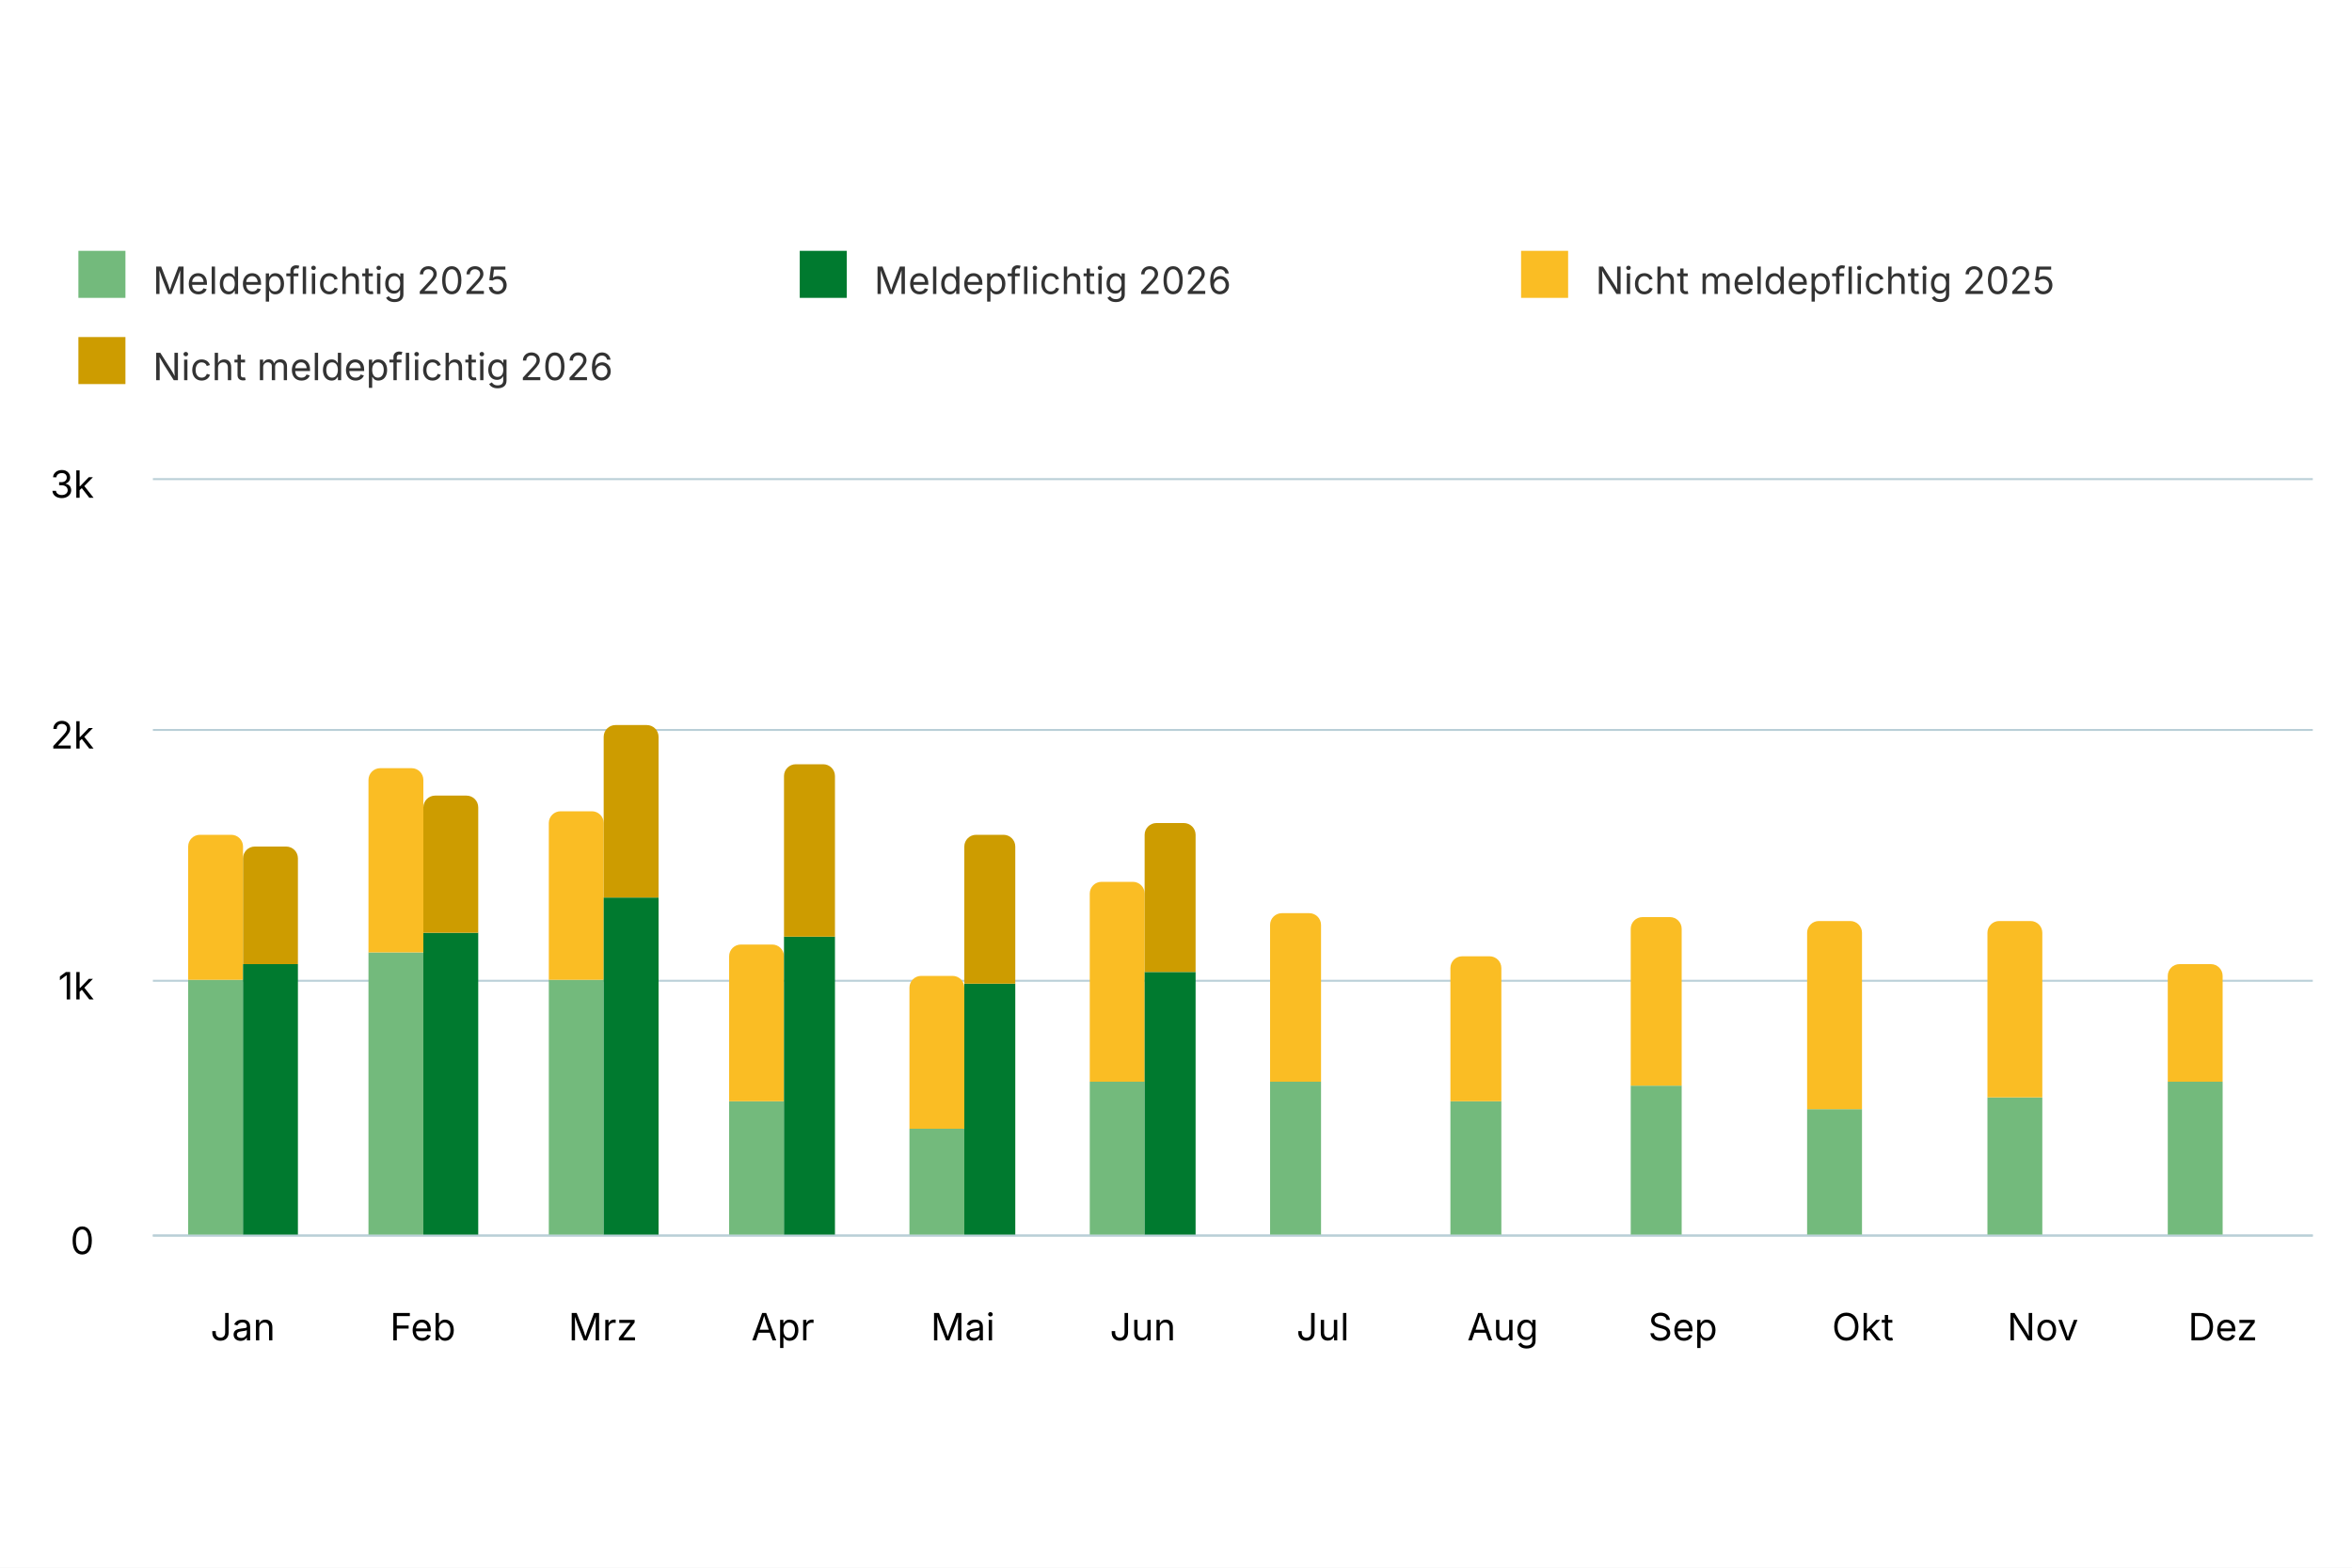
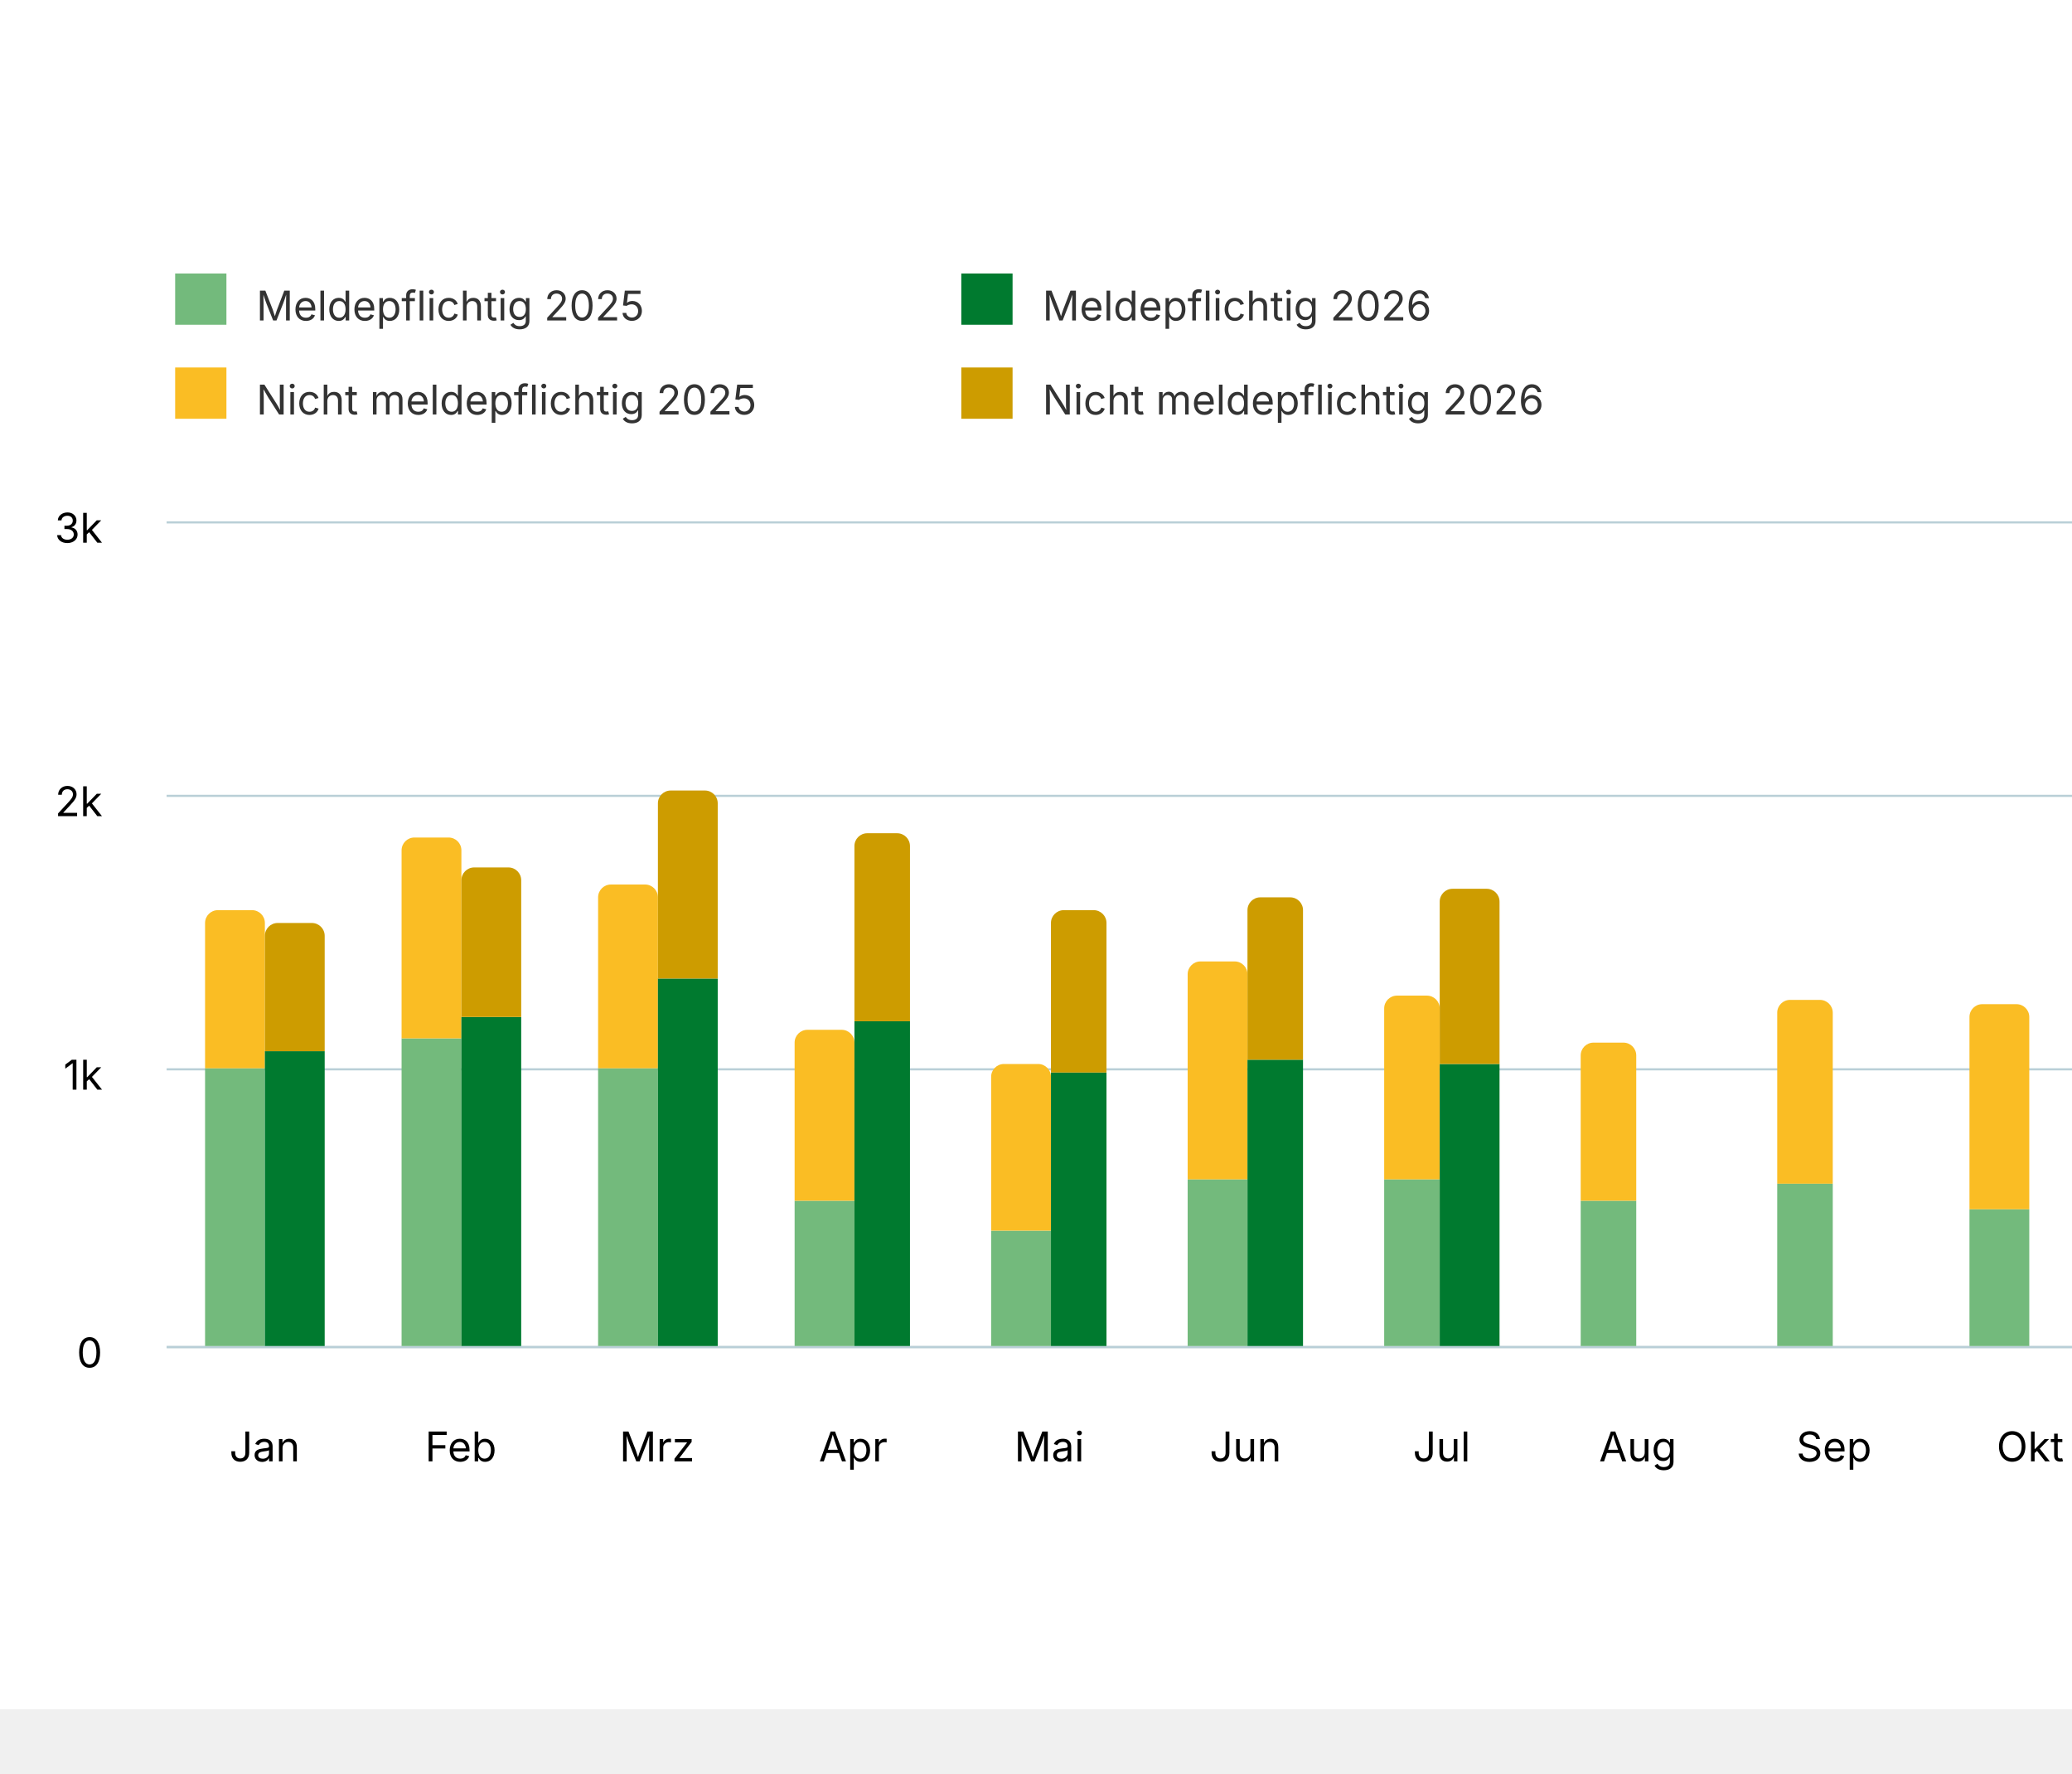
- <svg xmlns="http://www.w3.org/2000/svg" version="1.1" class="highcharts-root" style="font-family: Inter, &quot;Helvetica Neue&quot;, Helvetica, Arial, sans-serif; font-size: 1rem;" width="600" height="400" viewBox="0 0 600 400" role="img" aria-label="Gemeldete offene Stellen">
+ <svg xmlns="http://www.w3.org/2000/svg" version="1.1" class="highcharts-root" style="font-family: Inter, &quot;Helvetica Neue&quot;, Helvetica, Arial, sans-serif; font-size: 1rem;" viewBox="0 0 485 415">
  <defs>
    <filter id="highcharts-drop-shadow-0">
      <feDropShadow dx="1" dy="1" flood-color="#000000" flood-opacity="0.75" stdDeviation="2.5" />
    </filter>
-     <clipPath id="highcharts-cj5gswe-25-">
+     <clipPath id="highcharts-aeznnor-25-">
      <rect x="0" y="0" width="551" height="193" fill="none" />
    </clipPath>
  </defs>
  <rect fill="#ffffff" class="highcharts-background" filter="none" x="0" y="0" width="600" height="400" rx="0" ry="0" />
  <rect fill="none" class="highcharts-plot-background" x="39" y="122" width="551" height="193" filter="none" />
  <g class="highcharts-pane-group" data-z-index="0" />
  <g class="highcharts-grid highcharts-xaxis-grid" data-z-index="1">
    <path fill="none" stroke="#e6e6e6" stroke-width="0" stroke-dasharray="none" data-z-index="1" class="highcharts-grid-line" d="M 84.5 122 L 84.5 315" opacity="1" />
    <path fill="none" stroke="#e6e6e6" stroke-width="0" stroke-dasharray="none" data-z-index="1" class="highcharts-grid-line" d="M 130.5 122 L 130.5 315" opacity="1" />
    <path fill="none" stroke="#e6e6e6" stroke-width="0" stroke-dasharray="none" data-z-index="1" class="highcharts-grid-line" d="M 176.5 122 L 176.5 315" opacity="1" />
    <path fill="none" stroke="#e6e6e6" stroke-width="0" stroke-dasharray="none" data-z-index="1" class="highcharts-grid-line" d="M 222.5 122 L 222.5 315" opacity="1" />
    <path fill="none" stroke="#e6e6e6" stroke-width="0" stroke-dasharray="none" data-z-index="1" class="highcharts-grid-line" d="M 268.5 122 L 268.5 315" opacity="1" />
    <path fill="none" stroke="#e6e6e6" stroke-width="0" stroke-dasharray="none" data-z-index="1" class="highcharts-grid-line" d="M 314.5 122 L 314.5 315" opacity="1" />
    <path fill="none" stroke="#e6e6e6" stroke-width="0" stroke-dasharray="none" data-z-index="1" class="highcharts-grid-line" d="M 360.5 122 L 360.5 315" opacity="1" />
    <path fill="none" stroke="#e6e6e6" stroke-width="0" stroke-dasharray="none" data-z-index="1" class="highcharts-grid-line" d="M 406.5 122 L 406.5 315" opacity="1" />
    <path fill="none" stroke="#e6e6e6" stroke-width="0" stroke-dasharray="none" data-z-index="1" class="highcharts-grid-line" d="M 452.5 122 L 452.5 315" opacity="1" />
    <path fill="none" stroke="#e6e6e6" stroke-width="0" stroke-dasharray="none" data-z-index="1" class="highcharts-grid-line" d="M 498.5 122 L 498.5 315" opacity="1" />
    <path fill="none" stroke="#e6e6e6" stroke-width="0" stroke-dasharray="none" data-z-index="1" class="highcharts-grid-line" d="M 544.5 122 L 544.5 315" opacity="1" />
    <path fill="none" stroke="#e6e6e6" stroke-width="0" stroke-dasharray="none" data-z-index="1" class="highcharts-grid-line" d="M 590.5 122 L 590.5 315" opacity="1" />
    <path fill="none" stroke="#e6e6e6" stroke-width="0" stroke-dasharray="none" data-z-index="1" class="highcharts-grid-line" d="M 39.5 122 L 39.5 315" opacity="1" />
  </g>
  <g class="highcharts-grid highcharts-yaxis-grid" data-z-index="1">
    <path fill="none" stroke="#B9CFD7" stroke-width="0.5" stroke-dasharray="none" data-z-index="1" class="highcharts-grid-line" d="M 39 315.25 L 590 315.25" opacity="1" />
    <path fill="none" stroke="#B9CFD7" stroke-width="0.5" stroke-dasharray="none" data-z-index="1" class="highcharts-grid-line" d="M 39 250.25 L 590 250.25" opacity="1" />
    <path fill="none" stroke="#B9CFD7" stroke-width="0.5" stroke-dasharray="none" data-z-index="1" class="highcharts-grid-line" d="M 39 186.25 L 590 186.25" opacity="1" />
    <path fill="none" stroke="#B9CFD7" stroke-width="0.5" stroke-dasharray="none" data-z-index="1" class="highcharts-grid-line" d="M 39 122.25 L 590 122.25" opacity="1" />
  </g>
  <rect fill="none" class="highcharts-plot-border" data-z-index="1" stroke="#cccccc" stroke-width="0" x="39" y="122" width="551" height="193" />
  <g class="highcharts-axis highcharts-xaxis" data-z-index="2">
    <path fill="none" class="highcharts-axis-line" stroke="#B9CFD7" stroke-width="0.5" data-z-index="7" d="M 39 315.25 L 590 315.25" />
  </g>
  <g class="highcharts-axis highcharts-yaxis" data-z-index="2">
    <path fill="none" class="highcharts-axis-line" stroke="#B9CFD7" stroke-width="0" data-z-index="7" d="M 39 122 L 39 315" />
  </g>
  <g class="highcharts-series-group" data-z-index="3" filter="none">
-     <g class="highcharts-series highcharts-series-0 highcharts-column-series highcharts-tracker" data-z-index="0.1" opacity="1" transform="translate(39,122) scale(1 1)" clip-path="url(#highcharts-cj5gswe-25-)">
+     <g class="highcharts-series highcharts-series-0 highcharts-column-series highcharts-tracker" data-z-index="0.1" opacity="1" transform="translate(39,122) scale(1 1)" clip-path="url(#highcharts-aeznnor-25-)">
      <path fill="rgb(115, 186, 124)" d="M 9 128 L 23 128 A 0 0 0 0 1 23 128 L 23 193 A 0 0 0 0 1 23 193 L 9 193 A 0 0 0 0 1 9 193 L 9 128 A 0 0 0 0 1 9 128 Z" stroke="#ffffff" stroke-width="0" opacity="1" filter="none" class="highcharts-point" />
      <path fill="rgb(115, 186, 124)" d="M 55 121 L 69 121 A 0 0 0 0 1 69 121 L 69 193 A 0 0 0 0 1 69 193 L 55 193 A 0 0 0 0 1 55 193 L 55 121 A 0 0 0 0 1 55 121 Z" stroke="#ffffff" stroke-width="0" opacity="1" filter="none" class="highcharts-point" />
      <path fill="rgb(115, 186, 124)" d="M 101 128 L 115 128 A 0 0 0 0 1 115 128 L 115 193 A 0 0 0 0 1 115 193 L 101 193 A 0 0 0 0 1 101 193 L 101 128 A 0 0 0 0 1 101 128 Z" stroke="#ffffff" stroke-width="0" opacity="1" filter="none" class="highcharts-point" />
      <path fill="rgb(115, 186, 124)" d="M 147 159 L 161 159 A 0 0 0 0 1 161 159 L 161 193 A 0 0 0 0 1 161 193 L 147 193 A 0 0 0 0 1 147 193 L 147 159 A 0 0 0 0 1 147 159 Z" stroke="#ffffff" stroke-width="0" opacity="1" filter="none" class="highcharts-point" />
      <path fill="rgb(115, 186, 124)" d="M 193 166 L 207 166 A 0 0 0 0 1 207 166 L 207 193 A 0 0 0 0 1 207 193 L 193 193 A 0 0 0 0 1 193 193 L 193 166 A 0 0 0 0 1 193 166 Z" stroke="#ffffff" stroke-width="0" opacity="1" filter="none" class="highcharts-point" />
      <path fill="rgb(115, 186, 124)" d="M 239 154 L 253 154 A 0 0 0 0 1 253 154 L 253 193 A 0 0 0 0 1 253 193 L 239 193 A 0 0 0 0 1 239 193 L 239 154 A 0 0 0 0 1 239 154 Z" stroke="#ffffff" stroke-width="0" opacity="1" filter="none" class="highcharts-point" />
      <path fill="rgb(115, 186, 124)" d="M 285 154 L 298 154 A 0 0 0 0 1 298 154 L 298 193 A 0 0 0 0 1 298 193 L 285 193 A 0 0 0 0 1 285 193 L 285 154 A 0 0 0 0 1 285 154 Z" stroke="#ffffff" stroke-width="0" opacity="1" filter="none" class="highcharts-point" />
      <path fill="rgb(115, 186, 124)" d="M 331 159 L 344 159 A 0 0 0 0 1 344 159 L 344 193 A 0 0 0 0 1 344 193 L 331 193 A 0 0 0 0 1 331 193 L 331 159 A 0 0 0 0 1 331 159 Z" stroke="#ffffff" stroke-width="0" opacity="1" filter="none" class="highcharts-point" />
      <path fill="rgb(115, 186, 124)" d="M 377 155 L 390 155 A 0 0 0 0 1 390 155 L 390 193 A 0 0 0 0 1 390 193 L 377 193 A 0 0 0 0 1 377 193 L 377 155 A 0 0 0 0 1 377 155 Z" stroke="#ffffff" stroke-width="0" opacity="1" filter="none" class="highcharts-point" />
      <path fill="rgb(115, 186, 124)" d="M 422 161 L 436 161 A 0 0 0 0 1 436 161 L 436 193 A 0 0 0 0 1 436 193 L 422 193 A 0 0 0 0 1 422 193 L 422 161 A 0 0 0 0 1 422 161 Z" stroke="#ffffff" stroke-width="0" opacity="1" filter="none" class="highcharts-point" />
      <path fill="rgb(115, 186, 124)" d="M 468 158 L 482 158 A 0 0 0 0 1 482 158 L 482 193 A 0 0 0 0 1 482 193 L 468 193 A 0 0 0 0 1 468 193 L 468 158 A 0 0 0 0 1 468 158 Z" stroke="#ffffff" stroke-width="0" opacity="1" filter="none" class="highcharts-point" />
      <path fill="rgb(115, 186, 124)" d="M 514 154 L 528 154 A 0 0 0 0 1 528 154 L 528 193 A 0 0 0 0 1 528 193 L 514 193 A 0 0 0 0 1 514 193 L 514 154 A 0 0 0 0 1 514 154 Z" stroke="#ffffff" stroke-width="0" opacity="1" filter="none" class="highcharts-point" />
    </g>
    <g class="highcharts-markers highcharts-series-0 highcharts-column-series" data-z-index="0.1" opacity="1" transform="translate(39,122) scale(1 1)" clip-path="none" />
-     <g class="highcharts-series highcharts-series-1 highcharts-column-series highcharts-tracker" data-z-index="0.1" opacity="1" transform="translate(39,122) scale(1 1)" clip-path="url(#highcharts-cj5gswe-25-)">
+     <g class="highcharts-series highcharts-series-1 highcharts-column-series highcharts-tracker" data-z-index="0.1" opacity="1" transform="translate(39,122) scale(1 1)" clip-path="url(#highcharts-aeznnor-25-)">
      <path fill="rgb(250, 189, 36)" d="M 12 91 L 20 91 A 3 3 0 0 1 23 94 L 23 128 A 0 0 0 0 1 23 128 L 9 128 A 0 0 0 0 1 9 128 L 9 94 A 3 3 0 0 1 12 91 Z" stroke="#ffffff" stroke-width="0" opacity="1" filter="none" class="highcharts-point" />
      <path fill="rgb(250, 189, 36)" d="M 58 74 L 66 74 A 3 3 0 0 1 69 77 L 69 121 A 0 0 0 0 1 69 121 L 55 121 A 0 0 0 0 1 55 121 L 55 77 A 3 3 0 0 1 58 74 Z" stroke="#ffffff" stroke-width="0" opacity="1" filter="none" class="highcharts-point" />
      <path fill="rgb(250, 189, 36)" d="M 104 85 L 112 85 A 3 3 0 0 1 115 88 L 115 128 A 0 0 0 0 1 115 128 L 101 128 A 0 0 0 0 1 101 128 L 101 88 A 3 3 0 0 1 104 85 Z" stroke="#ffffff" stroke-width="0" opacity="1" filter="none" class="highcharts-point" />
      <path fill="rgb(250, 189, 36)" d="M 150 119 L 158 119 A 3 3 0 0 1 161 122 L 161 159 A 0 0 0 0 1 161 159 L 147 159 A 0 0 0 0 1 147 159 L 147 122 A 3 3 0 0 1 150 119 Z" stroke="#ffffff" stroke-width="0" opacity="1" filter="none" class="highcharts-point" />
      <path fill="rgb(250, 189, 36)" d="M 196 127 L 204 127 A 3 3 0 0 1 207 130 L 207 166 A 0 0 0 0 1 207 166 L 193 166 A 0 0 0 0 1 193 166 L 193 130 A 3 3 0 0 1 196 127 Z" stroke="#ffffff" stroke-width="0" opacity="1" filter="none" class="highcharts-point" />
      <path fill="rgb(250, 189, 36)" d="M 242 103 L 250 103 A 3 3 0 0 1 253 106 L 253 154 A 0 0 0 0 1 253 154 L 239 154 A 0 0 0 0 1 239 154 L 239 106 A 3 3 0 0 1 242 103 Z" stroke="#ffffff" stroke-width="0" opacity="1" filter="none" class="highcharts-point" />
      <path fill="rgb(250, 189, 36)" d="M 288 111 L 295 111 A 3 3 0 0 1 298 114 L 298 154 A 0 0 0 0 1 298 154 L 285 154 A 0 0 0 0 1 285 154 L 285 114 A 3 3 0 0 1 288 111 Z" stroke="#ffffff" stroke-width="0" opacity="1" filter="none" class="highcharts-point" />
      <path fill="rgb(250, 189, 36)" d="M 334 122 L 341 122 A 3 3 0 0 1 344 125 L 344 159 A 0 0 0 0 1 344 159 L 331 159 A 0 0 0 0 1 331 159 L 331 125 A 3 3 0 0 1 334 122 Z" stroke="#ffffff" stroke-width="0" opacity="1" filter="none" class="highcharts-point" />
      <path fill="rgb(250, 189, 36)" d="M 380 112 L 387 112 A 3 3 0 0 1 390 115 L 390 155 A 0 0 0 0 1 390 155 L 377 155 A 0 0 0 0 1 377 155 L 377 115 A 3 3 0 0 1 380 112 Z" stroke="#ffffff" stroke-width="0" opacity="1" filter="none" class="highcharts-point" />
      <path fill="rgb(250, 189, 36)" d="M 425 113 L 433 113 A 3 3 0 0 1 436 116 L 436 161 A 0 0 0 0 1 436 161 L 422 161 A 0 0 0 0 1 422 161 L 422 116 A 3 3 0 0 1 425 113 Z" stroke="#ffffff" stroke-width="0" opacity="1" filter="none" class="highcharts-point" />
      <path fill="rgb(250, 189, 36)" d="M 471 113 L 479 113 A 3 3 0 0 1 482 116 L 482 158 A 0 0 0 0 1 482 158 L 468 158 A 0 0 0 0 1 468 158 L 468 116 A 3 3 0 0 1 471 113 Z" stroke="#ffffff" stroke-width="0" opacity="1" filter="none" class="highcharts-point" />
      <path fill="rgb(250, 189, 36)" d="M 517 124 L 525 124 A 3 3 0 0 1 528 127 L 528 154 A 0 0 0 0 1 528 154 L 514 154 A 0 0 0 0 1 514 154 L 514 127 A 3 3 0 0 1 517 124 Z" stroke="#ffffff" stroke-width="0" opacity="1" filter="none" class="highcharts-point" />
    </g>
    <g class="highcharts-markers highcharts-series-1 highcharts-column-series" data-z-index="0.1" opacity="1" transform="translate(39,122) scale(1 1)" clip-path="none" />
-     <g class="highcharts-series highcharts-series-2 highcharts-column-series highcharts-tracker" data-z-index="0.1" opacity="1" transform="translate(39,122) scale(1 1)" clip-path="url(#highcharts-cj5gswe-25-)">
+     <g class="highcharts-series highcharts-series-2 highcharts-column-series highcharts-tracker" data-z-index="0.1" opacity="1" transform="translate(39,122) scale(1 1)" clip-path="url(#highcharts-aeznnor-25-)">
      <path fill="rgb(0, 122, 47)" d="M 23 124 L 37 124 A 0 0 0 0 1 37 124 L 37 193 A 0 0 0 0 1 37 193 L 23 193 A 0 0 0 0 1 23 193 L 23 124 A 0 0 0 0 1 23 124 Z" stroke="#ffffff" stroke-width="0" opacity="1" filter="none" class="highcharts-point" />
      <path fill="rgb(0, 122, 47)" d="M 69 116 L 83 116 A 0 0 0 0 1 83 116 L 83 193 A 0 0 0 0 1 83 193 L 69 193 A 0 0 0 0 1 69 193 L 69 116 A 0 0 0 0 1 69 116 Z" stroke="#ffffff" stroke-width="0" opacity="1" filter="none" class="highcharts-point" />
      <path fill="rgb(0, 122, 47)" d="M 115 107 L 129 107 A 0 0 0 0 1 129 107 L 129 193 A 0 0 0 0 1 129 193 L 115 193 A 0 0 0 0 1 115 193 L 115 107 A 0 0 0 0 1 115 107 Z" stroke="#ffffff" stroke-width="0" opacity="1" filter="none" class="highcharts-point" />
      <path fill="rgb(0, 122, 47)" d="M 161 117 L 174 117 A 0 0 0 0 1 174 117 L 174 193 A 0 0 0 0 1 174 193 L 161 193 A 0 0 0 0 1 161 193 L 161 117 A 0 0 0 0 1 161 117 Z" stroke="#ffffff" stroke-width="0" opacity="1" filter="none" class="highcharts-point" />
      <path fill="rgb(0, 122, 47)" d="M 207 129 L 220 129 A 0 0 0 0 1 220 129 L 220 193 A 0 0 0 0 1 220 193 L 207 193 A 0 0 0 0 1 207 193 L 207 129 A 0 0 0 0 1 207 129 Z" stroke="#ffffff" stroke-width="0" opacity="1" filter="none" class="highcharts-point" />
      <path fill="rgb(0, 122, 47)" d="M 253 126 L 266 126 A 0 0 0 0 1 266 126 L 266 193 A 0 0 0 0 1 266 193 L 253 193 A 0 0 0 0 1 253 193 L 253 126 A 0 0 0 0 1 253 126 Z" stroke="#ffffff" stroke-width="0" opacity="1" filter="none" class="highcharts-point" />
+       <path fill="rgb(0, 122, 47)" d="M 298 127 L 312 127 A 0 0 0 0 1 312 127 L 312 193 A 0 0 0 0 1 312 193 L 298 193 A 0 0 0 0 1 298 193 L 298 127 A 0 0 0 0 1 298 127 Z" stroke="#ffffff" stroke-width="0" opacity="1" filter="none" class="highcharts-point" />
    </g>
    <g class="highcharts-markers highcharts-series-2 highcharts-column-series" data-z-index="0.1" opacity="1" transform="translate(39,122) scale(1 1)" clip-path="none" />
-     <g class="highcharts-series highcharts-series-3 highcharts-column-series highcharts-tracker" data-z-index="0.1" opacity="1" transform="translate(39,122) scale(1 1)" clip-path="url(#highcharts-cj5gswe-25-)">
+     <g class="highcharts-series highcharts-series-3 highcharts-column-series highcharts-tracker" data-z-index="0.1" opacity="1" transform="translate(39,122) scale(1 1)" clip-path="url(#highcharts-aeznnor-25-)">
      <path fill="rgb(205, 156, 0)" d="M 26 94 L 34 94 A 3 3 0 0 1 37 97 L 37 124 A 0 0 0 0 1 37 124 L 23 124 A 0 0 0 0 1 23 124 L 23 97 A 3 3 0 0 1 26 94 Z" stroke="#ffffff" stroke-width="0" opacity="1" filter="none" class="highcharts-point" />
      <path fill="rgb(205, 156, 0)" d="M 72 81 L 80 81 A 3 3 0 0 1 83 84 L 83 116 A 0 0 0 0 1 83 116 L 69 116 A 0 0 0 0 1 69 116 L 69 84 A 3 3 0 0 1 72 81 Z" stroke="#ffffff" stroke-width="0" opacity="1" filter="none" class="highcharts-point" />
      <path fill="rgb(205, 156, 0)" d="M 118 63 L 126 63 A 3 3 0 0 1 129 66 L 129 107 A 0 0 0 0 1 129 107 L 115 107 A 0 0 0 0 1 115 107 L 115 66 A 3 3 0 0 1 118 63 Z" stroke="#ffffff" stroke-width="0" opacity="1" filter="none" class="highcharts-point" />
      <path fill="rgb(205, 156, 0)" d="M 164 73 L 171 73 A 3 3 0 0 1 174 76 L 174 117 A 0 0 0 0 1 174 117 L 161 117 A 0 0 0 0 1 161 117 L 161 76 A 3 3 0 0 1 164 73 Z" stroke="#ffffff" stroke-width="0" opacity="1" filter="none" class="highcharts-point" />
      <path fill="rgb(205, 156, 0)" d="M 210 91 L 217 91 A 3 3 0 0 1 220 94 L 220 129 A 0 0 0 0 1 220 129 L 207 129 A 0 0 0 0 1 207 129 L 207 94 A 3 3 0 0 1 210 91 Z" stroke="#ffffff" stroke-width="0" opacity="1" filter="none" class="highcharts-point" />
      <path fill="rgb(205, 156, 0)" d="M 256 88 L 263 88 A 3 3 0 0 1 266 91 L 266 126 A 0 0 0 0 1 266 126 L 253 126 A 0 0 0 0 1 253 126 L 253 91 A 3 3 0 0 1 256 88 Z" stroke="#ffffff" stroke-width="0" opacity="1" filter="none" class="highcharts-point" />
+       <path fill="rgb(205, 156, 0)" d="M 301 86 L 309 86 A 3 3 0 0 1 312 89 L 312 127 A 0 0 0 0 1 312 127 L 298 127 A 0 0 0 0 1 298 127 L 298 89 A 3 3 0 0 1 301 86 Z" stroke="#ffffff" stroke-width="0" opacity="1" filter="none" class="highcharts-point" />
    </g>
    <g class="highcharts-markers highcharts-series-3 highcharts-column-series" data-z-index="0.1" opacity="1" transform="translate(39,122) scale(1 1)" clip-path="none" />
  </g>
  <text x="10" text-anchor="start" class="highcharts-caption" data-z-index="4" style="font-size: 0.8em; fill: rgb(102, 102, 102);" text-align="left" y="357" transform-origin="10 15" transform="translate(0,0) scale(1 1)" />
-   <g class="highcharts-legend highcharts-no-tooltip" data-z-index="7" text-align="left" transform="translate(10,55)">
-     <rect fill="none" class="highcharts-legend-box" rx="0" ry="0" stroke="#999999" stroke-width="0" filter="none" x="0" y="0" width="548" height="55" />
-     <g data-z-index="1">
-       <g>
-         <g class="highcharts-legend-item highcharts-column-series highcharts-color-undefined highcharts-series-0" data-z-index="1" transform="translate(8,3)">
-           <text x="21" text-anchor="start" data-z-index="2" style="cursor: pointer; font-size: 0.8em; text-decoration: none; font-weight: normal; fill: rgb(51, 51, 51);" y="17">Meldepflichtig 2025</text>
-           <rect x="2" y="6" rx="0" ry="0" width="12" height="12" fill="rgb(115, 186, 124)" class="highcharts-point" data-z-index="3" />
-         </g>
-         <g class="highcharts-legend-item highcharts-column-series highcharts-color-undefined highcharts-series-2" data-z-index="1" transform="translate(192.0156,3)">
-           <text x="21" y="17" text-anchor="start" data-z-index="2" style="cursor: pointer; font-size: 0.8em; text-decoration: none; font-weight: normal; fill: rgb(51, 51, 51);">Meldepflichtig 2026</text>
-           <rect x="2" y="6" rx="0" ry="0" width="12" height="12" fill="rgb(0, 122, 47)" class="highcharts-point" data-z-index="3" />
-         </g>
-         <g class="highcharts-legend-item highcharts-column-series highcharts-color-undefined highcharts-series-1" data-z-index="1" transform="translate(376.0312,3)">
-           <text x="21" y="17" text-anchor="start" data-z-index="2" style="cursor: pointer; font-size: 0.8em; text-decoration: none; font-weight: normal; fill: rgb(51, 51, 51);">Nicht meldepflichtig 2025</text>
-           <rect x="2" y="6" rx="0" ry="0" width="12" height="12" fill="rgb(250, 189, 36)" class="highcharts-point" data-z-index="3" />
-         </g>
-         <g class="highcharts-legend-item highcharts-column-series highcharts-color-undefined highcharts-series-3" data-z-index="1" transform="translate(8,25)">
-           <text x="21" y="17" text-anchor="start" data-z-index="2" style="cursor: pointer; font-size: 0.8em; text-decoration: none; font-weight: normal; fill: rgb(51, 51, 51);">Nicht meldepflichtig 2026</text>
-           <rect x="2" y="6" rx="0" ry="0" width="12" height="12" fill="rgb(205, 156, 0)" class="highcharts-point" data-z-index="3" />
-         </g>
-       </g>
-     </g>
-   </g>
  <g class="highcharts-axis-labels highcharts-xaxis-labels" data-z-index="7">
    <text x="61.958" text-anchor="middle" transform="translate(0,0)" style="cursor: default; font-size: 0.8em; fill: rgb(0, 0, 0);" y="342" opacity="1">Jan</text>
    <text x="107.875" text-anchor="middle" transform="translate(0,0)" style="cursor: default; font-size: 0.8em; fill: rgb(0, 0, 0);" y="342" opacity="1">Feb</text>
    <text x="153.792" text-anchor="middle" transform="translate(0,0)" style="cursor: default; font-size: 0.8em; fill: rgb(0, 0, 0);" y="342" opacity="1">Mrz</text>
    <text x="199.708" text-anchor="middle" transform="translate(0,0)" style="cursor: default; font-size: 0.8em; fill: rgb(0, 0, 0);" y="342" opacity="1">Apr</text>
    <text x="245.625" text-anchor="middle" transform="translate(0,0)" style="cursor: default; font-size: 0.8em; fill: rgb(0, 0, 0);" y="342" opacity="1">Mai</text>
    <text x="291.542" text-anchor="middle" transform="translate(0,0)" style="cursor: default; font-size: 0.8em; fill: rgb(0, 0, 0);" y="342" opacity="1">Jun</text>
    <text x="337.458" text-anchor="middle" transform="translate(0,0)" style="cursor: default; font-size: 0.8em; fill: rgb(0, 0, 0);" y="342" opacity="1">Jul</text>
    <text x="383.375" text-anchor="middle" transform="translate(0,0)" style="cursor: default; font-size: 0.8em; fill: rgb(0, 0, 0);" y="342" opacity="1">Aug</text>
    <text x="429.292" text-anchor="middle" transform="translate(0,0)" style="cursor: default; font-size: 0.8em; fill: rgb(0, 0, 0);" y="342" opacity="1">Sep</text>
    <text x="475.208" text-anchor="middle" transform="translate(0,0)" style="cursor: default; font-size: 0.8em; fill: rgb(0, 0, 0);" y="342" opacity="1">Okt</text>
    <text x="521.125" text-anchor="middle" transform="translate(0,0)" style="cursor: default; font-size: 0.8em; fill: rgb(0, 0, 0);" y="342" opacity="1">Nov</text>
    <text x="567.042" text-anchor="middle" transform="translate(0,0)" style="cursor: default; font-size: 0.8em; fill: rgb(0, 0, 0);" y="342" opacity="1">Dez</text>
  </g>
  <g class="highcharts-axis-labels highcharts-yaxis-labels" data-z-index="7">
    <text x="24" text-anchor="end" transform="translate(0,0)" style="cursor: default; font-size: 0.8em; fill: rgb(0, 0, 0);" y="320" opacity="1">0</text>
    <text x="24" text-anchor="end" transform="translate(0,0)" style="cursor: default; font-size: 0.8em; fill: rgb(0, 0, 0);" y="255" opacity="1">1k</text>
    <text x="24" text-anchor="end" transform="translate(0,0)" style="cursor: default; font-size: 0.8em; fill: rgb(0, 0, 0);" y="191" opacity="1">2k</text>
    <text x="24" text-anchor="end" transform="translate(0,0)" style="cursor: default; font-size: 0.8em; fill: rgb(0, 0, 0);" y="127" opacity="1">3k</text>
  </g>
+   <g class="highcharts-legend highcharts-no-tooltip" data-z-index="7" text-align="left" transform="translate(31,55)">
+     <rect fill="none" class="highcharts-legend-box" rx="0" ry="0" stroke="#999999" stroke-width="0" filter="none" x="0" y="0" width="364" height="55" />
+     <g data-z-index="1">
+       <g>
+         <g class="highcharts-legend-item highcharts-column-series highcharts-color-undefined highcharts-series-0" data-z-index="1" transform="translate(8,3)">
+           <text x="21" text-anchor="start" data-z-index="2" style="cursor: pointer; font-size: 0.8em; text-decoration: none; font-weight: normal; fill: rgb(51, 51, 51);" y="17">Meldepflichtig 2025</text>
+           <rect x="2" y="6" rx="0" ry="0" width="12" height="12" fill="rgb(115, 186, 124)" class="highcharts-point" data-z-index="3" />
+         </g>
+         <g class="highcharts-legend-item highcharts-column-series highcharts-color-undefined highcharts-series-2" data-z-index="1" transform="translate(192.0156,3)">
+           <text x="21" y="17" text-anchor="start" data-z-index="2" style="cursor: pointer; font-size: 0.8em; text-decoration: none; font-weight: normal; fill: rgb(51, 51, 51);">Meldepflichtig 2026</text>
+           <rect x="2" y="6" rx="0" ry="0" width="12" height="12" fill="rgb(0, 122, 47)" class="highcharts-point" data-z-index="3" />
+         </g>
+         <g class="highcharts-legend-item highcharts-column-series highcharts-color-undefined highcharts-series-1" data-z-index="1" transform="translate(8,25)">
+           <text x="21" y="17" text-anchor="start" data-z-index="2" style="cursor: pointer; font-size: 0.8em; text-decoration: none; font-weight: normal; fill: rgb(51, 51, 51);">Nicht meldepflichtig 2025</text>
+           <rect x="2" y="6" rx="0" ry="0" width="12" height="12" fill="rgb(250, 189, 36)" class="highcharts-point" data-z-index="3" />
+         </g>
+         <g class="highcharts-legend-item highcharts-column-series highcharts-color-undefined highcharts-series-3" data-z-index="1" transform="translate(192.0156,25)">
+           <text x="21" y="17" text-anchor="start" data-z-index="2" style="cursor: pointer; font-size: 0.8em; text-decoration: none; font-weight: normal; fill: rgb(51, 51, 51);">Nicht meldepflichtig 2026</text>
+           <rect x="2" y="6" rx="0" ry="0" width="12" height="12" fill="rgb(205, 156, 0)" class="highcharts-point" data-z-index="3" />
+         </g>
+       </g>
+     </g>
+   </g>
</svg>
